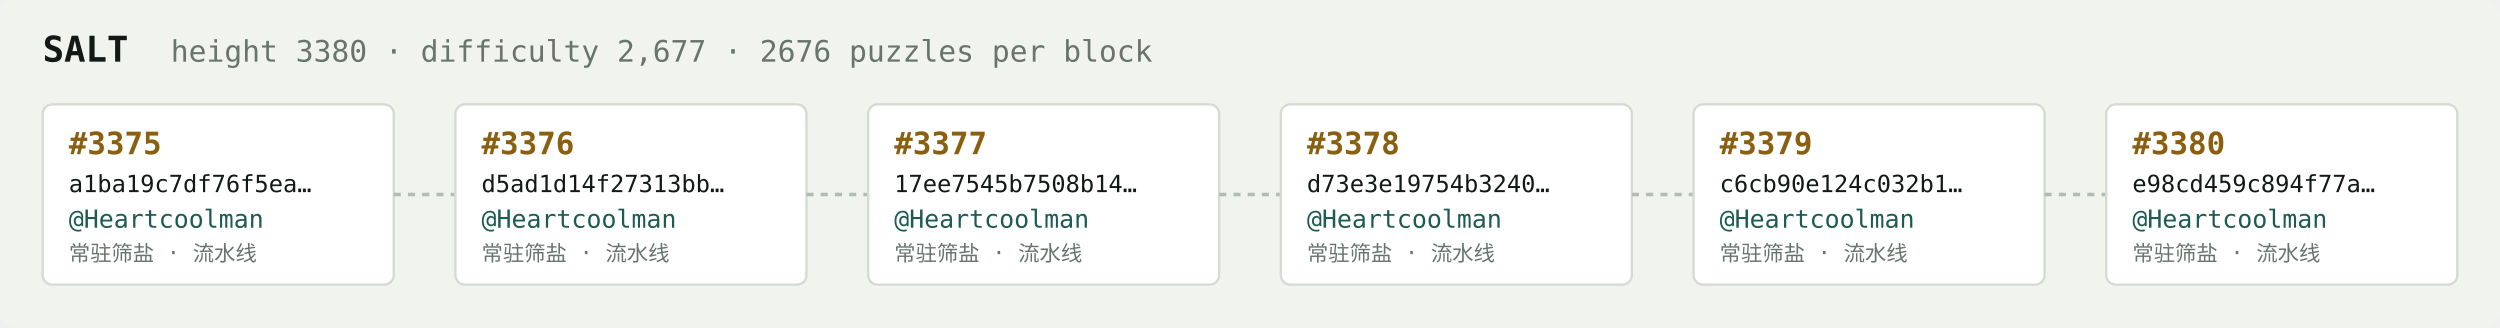
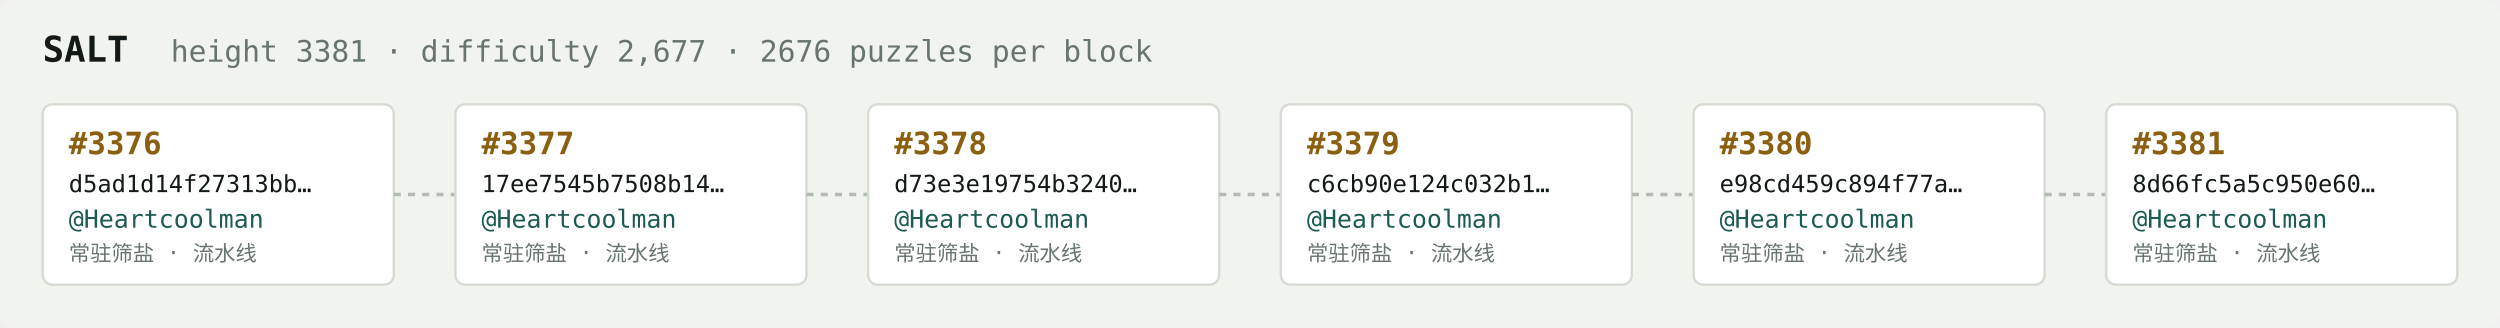
<svg xmlns="http://www.w3.org/2000/svg" width="1054" height="138" viewBox="0 0 1054 138" font-family="ui-monospace,SFMono-Regular,Menlo,monospace">
  <rect fill="#f1f3ef" width="1054" height="138" rx="6" />
  <text x="18" y="26" fill="#121916" font-size="15" font-weight="700">SALT</text>
-   <text x="72" y="26" fill="#68746e" font-size="12.5">height 3380 · difficulty 2,677 · 2676 puzzles per block</text>
+   <text x="72" y="26" fill="#68746e" font-size="12.5">height 3381 · difficulty 2,677 · 2676 puzzles per block</text>
  <rect x="18" y="44" width="148" height="76" rx="4" fill="#ffffff" stroke="#d5dbd2" stroke-width="1" />
-   <text x="29" y="65" fill="#8a5f10" font-size="13" font-weight="700">#3375</text>
-   <text x="29" y="81" fill="#121916" font-size="10">a1ba19c7df76f5ea…</text>
+   <text x="29" y="65" fill="#8a5f10" font-size="13" font-weight="700">#3376</text>
+   <text x="29" y="81" fill="#121916" font-size="10">d5ad1d14f27313bb…</text>
  <text x="29" y="96" fill="#1c5b52" font-size="10.5">@Heartcoolman</text>
  <text x="29" y="110" fill="#68746e" font-size="9">常驻筛盐 · 流水线</text>
  <line x1="166" y1="82.0" x2="192" y2="82.0" stroke="#b3bcb4" stroke-width="1.5" stroke-dasharray="3 3" />
  <rect x="192" y="44" width="148" height="76" rx="4" fill="#ffffff" stroke="#d5dbd2" stroke-width="1" />
-   <text x="203" y="65" fill="#8a5f10" font-size="13" font-weight="700">#3376</text>
-   <text x="203" y="81" fill="#121916" font-size="10">d5ad1d14f27313bb…</text>
+   <text x="203" y="65" fill="#8a5f10" font-size="13" font-weight="700">#3377</text>
+   <text x="203" y="81" fill="#121916" font-size="10">17ee7545b7508b14…</text>
  <text x="203" y="96" fill="#1c5b52" font-size="10.5">@Heartcoolman</text>
  <text x="203" y="110" fill="#68746e" font-size="9">常驻筛盐 · 流水线</text>
  <line x1="340" y1="82.0" x2="366" y2="82.0" stroke="#b3bcb4" stroke-width="1.5" stroke-dasharray="3 3" />
  <rect x="366" y="44" width="148" height="76" rx="4" fill="#ffffff" stroke="#d5dbd2" stroke-width="1" />
-   <text x="377" y="65" fill="#8a5f10" font-size="13" font-weight="700">#3377</text>
-   <text x="377" y="81" fill="#121916" font-size="10">17ee7545b7508b14…</text>
+   <text x="377" y="65" fill="#8a5f10" font-size="13" font-weight="700">#3378</text>
+   <text x="377" y="81" fill="#121916" font-size="10">d73e3e19754b3240…</text>
  <text x="377" y="96" fill="#1c5b52" font-size="10.5">@Heartcoolman</text>
  <text x="377" y="110" fill="#68746e" font-size="9">常驻筛盐 · 流水线</text>
  <line x1="514" y1="82.0" x2="540" y2="82.0" stroke="#b3bcb4" stroke-width="1.5" stroke-dasharray="3 3" />
  <rect x="540" y="44" width="148" height="76" rx="4" fill="#ffffff" stroke="#d5dbd2" stroke-width="1" />
-   <text x="551" y="65" fill="#8a5f10" font-size="13" font-weight="700">#3378</text>
-   <text x="551" y="81" fill="#121916" font-size="10">d73e3e19754b3240…</text>
+   <text x="551" y="65" fill="#8a5f10" font-size="13" font-weight="700">#3379</text>
+   <text x="551" y="81" fill="#121916" font-size="10">c6cb90e124c032b1…</text>
  <text x="551" y="96" fill="#1c5b52" font-size="10.5">@Heartcoolman</text>
  <text x="551" y="110" fill="#68746e" font-size="9">常驻筛盐 · 流水线</text>
  <line x1="688" y1="82.0" x2="714" y2="82.0" stroke="#b3bcb4" stroke-width="1.5" stroke-dasharray="3 3" />
  <rect x="714" y="44" width="148" height="76" rx="4" fill="#ffffff" stroke="#d5dbd2" stroke-width="1" />
-   <text x="725" y="65" fill="#8a5f10" font-size="13" font-weight="700">#3379</text>
-   <text x="725" y="81" fill="#121916" font-size="10">c6cb90e124c032b1…</text>
+   <text x="725" y="65" fill="#8a5f10" font-size="13" font-weight="700">#3380</text>
+   <text x="725" y="81" fill="#121916" font-size="10">e98cd459c894f77a…</text>
  <text x="725" y="96" fill="#1c5b52" font-size="10.5">@Heartcoolman</text>
  <text x="725" y="110" fill="#68746e" font-size="9">常驻筛盐 · 流水线</text>
  <line x1="862" y1="82.0" x2="888" y2="82.0" stroke="#b3bcb4" stroke-width="1.5" stroke-dasharray="3 3" />
  <rect x="888" y="44" width="148" height="76" rx="4" fill="#ffffff" stroke="#d5dbd2" stroke-width="1" />
-   <text x="899" y="65" fill="#8a5f10" font-size="13" font-weight="700">#3380</text>
-   <text x="899" y="81" fill="#121916" font-size="10">e98cd459c894f77a…</text>
+   <text x="899" y="65" fill="#8a5f10" font-size="13" font-weight="700">#3381</text>
+   <text x="899" y="81" fill="#121916" font-size="10">8d66fc5a5c950e60…</text>
  <text x="899" y="96" fill="#1c5b52" font-size="10.5">@Heartcoolman</text>
  <text x="899" y="110" fill="#68746e" font-size="9">常驻筛盐 · 流水线</text>
</svg>
